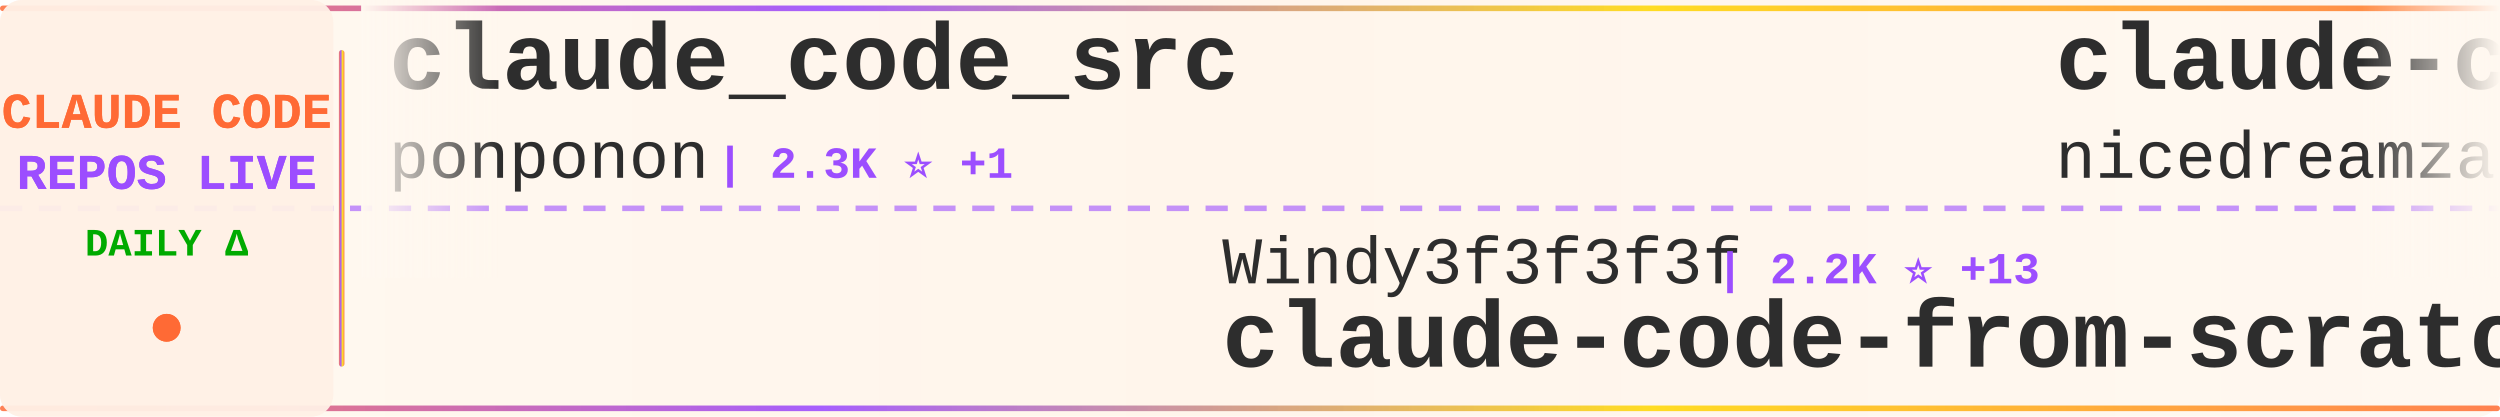
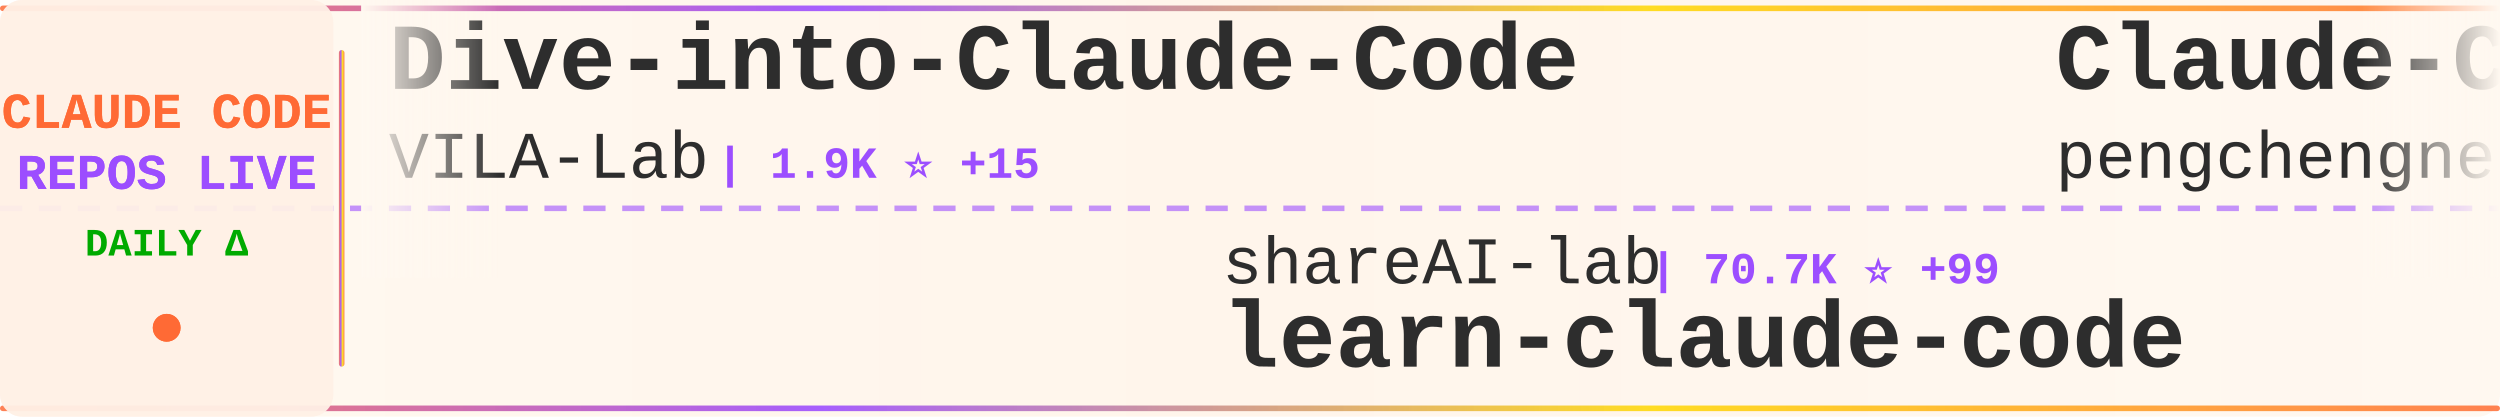
<svg xmlns="http://www.w3.org/2000/svg" width="900" height="150">
  <defs>
    <linearGradient id="tickerBg" x1="0%" y1="0%" x2="100%" y2="0%">
      <stop offset="0%" style="stop-color:#fff8f0;stop-opacity:0.98" />
      <stop offset="50%" style="stop-color:#fff5eb;stop-opacity:1" />
      <stop offset="100%" style="stop-color:#fff8f0;stop-opacity:0.98" />
    </linearGradient>
    <linearGradient id="borderGrad" x1="0%" y1="0%" x2="100%" y2="0%">
      <stop offset="0%" style="stop-color:#FF6B35;stop-opacity:0.85">
        <animate attributeName="stop-opacity" values="0.85;1;0.85" dur="2s" repeatCount="indefinite" />
      </stop>
      <stop offset="33%" style="stop-color:#9C4EFF;stop-opacity:0.9">
        <animate attributeName="stop-opacity" values="0.9;1;0.9" dur="2.2s" repeatCount="indefinite" />
      </stop>
      <stop offset="66%" style="stop-color:#FFD700;stop-opacity:0.85">
        <animate attributeName="stop-opacity" values="0.85;1;0.85" dur="1.8s" repeatCount="indefinite" />
      </stop>
      <stop offset="100%" style="stop-color:#FF6B35;stop-opacity:0.85">
        <animate attributeName="stop-opacity" values="0.85;1;0.85" dur="2s" repeatCount="indefinite" />
      </stop>
    </linearGradient>
    <filter id="textGlow">
      <feGaussianBlur stdDeviation="0.15" result="coloredBlur" />
      <feMerge>
        <feMergeNode in="coloredBlur" />
        <feMergeNode in="SourceGraphic" />
      </feMerge>
    </filter>
    <filter id="metricGlow">
      <feGaussianBlur stdDeviation="0.2" result="coloredBlur" />
      <feMerge>
        <feMergeNode in="coloredBlur" />
        <feMergeNode in="SourceGraphic" />
      </feMerge>
    </filter>
    <linearGradient id="leftFade" x1="0%" y1="0%" x2="100%" y2="0%">
      <stop offset="0%" style="stop-color:#fff8f0;stop-opacity:1" />
      <stop offset="100%" style="stop-color:#fff8f0;stop-opacity:0" />
    </linearGradient>
    <linearGradient id="rightFade" x1="0%" y1="0%" x2="100%" y2="0%">
      <stop offset="0%" style="stop-color:#fff8f0;stop-opacity:0" />
      <stop offset="100%" style="stop-color:#fff8f0;stop-opacity:1" />
    </linearGradient>
  </defs>
  <rect width="900" height="150" fill="url(#tickerBg)" rx="8" />
  <rect x="0" y="2" width="900" height="2" fill="url(#borderGrad)" rx="1" />
  <rect x="0" y="146" width="900" height="2" fill="url(#borderGrad)" rx="1" />
  <line x1="0" y1="75" x2="900" y2="75" stroke="#9C4EFF" stroke-width="2" stroke-dasharray="8 6" opacity="0.6" />
  <rect x="0" y="0" width="120" height="150" fill="#fff0e6" opacity="0.95" rx="8" />
  <text x="60" y="46" font-family="'Courier New', monospace" font-size="18" font-weight="bold" fill="#FF6B35" text-anchor="middle" filter="url(#textGlow)">
    CLAUDE CODE
  </text>
  <text x="60" y="68" font-family="'Courier New', monospace" font-size="18" font-weight="bold" fill="#9C4EFF" text-anchor="middle" filter="url(#textGlow)">
    REPOS LIVE
  </text>
  <text x="60" y="92" font-family="'Courier New', monospace" font-size="14" font-weight="bold" fill="#00aa00" text-anchor="middle">
    DAILY Δ
  </text>
  <circle cx="60" cy="118" r="5" fill="#FF6B35" filter="url(#metricGlow)">
    <animate attributeName="r" values="4;6;4" dur="1.5s" repeatCount="indefinite" />
    <animate attributeName="opacity" values="0.6;1;0.6" dur="1.5s" repeatCount="indefinite" />
  </circle>
  <rect x="122" y="18" width="2" height="114" fill="url(#borderGrad)" rx="1" />
  <clipPath id="tickerClip">
    <rect x="130" y="0" width="770" height="150" />
  </clipPath>
  <g clip-path="url(#tickerClip)">
    <g id="tickerItems">
      <animateTransform attributeName="transform" attributeType="XML" type="translate" from="0 0" to="-3000 0" dur="54s" repeatCount="indefinite" />
      <g transform="translate(0, 0)">
-         <text x="140" y="32" font-family="'Courier New', monospace" font-size="34" font-weight="bold" fill="#2d2d2d">claude_code_src</text>
-         <text x="140" y="64" font-family="'Courier New', monospace" font-size="24" font-weight="normal" fill="#2d2d2d" opacity="1.0">ponponon</text>
-         <text x="258" y="64" font-family="'Courier New', monospace" font-size="16" font-weight="bold" fill="#9C4EFF"> | 2.3K ⭐ +1</text>
+         <text x="140" y="32" font-family="'Courier New', monospace" font-size="34" font-weight="bold" fill="#2d2d2d">Dive-into-Claude-Code</text>
+         <text x="140" y="64" font-family="'Courier New', monospace" font-size="24" font-weight="normal" fill="#2d2d2d" opacity="1.0">VILA-Lab</text>
+         <text x="258" y="64" font-family="'Courier New', monospace" font-size="16" font-weight="bold" fill="#9C4EFF"> | 1.9K ⭐ +15</text>
      </g>
      <g transform="translate(300, 0)">
-         <text x="140" y="102" font-family="'Courier New', monospace" font-size="24" font-weight="normal" fill="#2d2d2d" opacity="1.0">Windy3f3f3f3f</text>
-         <text x="318" y="102" font-family="'Courier New', monospace" font-size="16" font-weight="bold" fill="#9C4EFF"> | 2.2K ⭐ +13</text>
-         <text x="140" y="132" font-family="'Courier New', monospace" font-size="34" font-weight="bold" fill="#2d2d2d">claude-code-from-scratch</text>
+         <text x="140" y="102" font-family="'Courier New', monospace" font-size="24" font-weight="normal" fill="#2d2d2d" opacity="1.0">shareAI-lab</text>
+         <text x="294" y="102" font-family="'Courier New', monospace" font-size="16" font-weight="bold" fill="#9C4EFF"> | 70.7K ⭐ +99</text>
+         <text x="140" y="132" font-family="'Courier New', monospace" font-size="34" font-weight="bold" fill="#2d2d2d">learn-claude-code</text>
      </g>
      <g transform="translate(600, 0)">
-         <text x="140" y="32" font-family="'Courier New', monospace" font-size="34" font-weight="bold" fill="#2d2d2d">claude-code-local</text>
-         <text x="140" y="64" font-family="'Courier New', monospace" font-size="24" font-weight="normal" fill="#2d2d2d" opacity="1.0">nicedreamzapp</text>
-         <text x="318" y="64" font-family="'Courier New', monospace" font-size="16" font-weight="bold" fill="#9C4EFF"> | 2.9K ⭐ +1</text>
+         <text x="140" y="32" font-family="'Courier New', monospace" font-size="34" font-weight="bold" fill="#2d2d2d">Claude-Code</text>
+         <text x="140" y="64" font-family="'Courier New', monospace" font-size="24" font-weight="normal" fill="#2d2d2d" opacity="1.0">pengchengneo</text>
+         <text x="306" y="64" font-family="'Courier New', monospace" font-size="16" font-weight="bold" fill="#9C4EFF"> | 1.6K ⭐ +3</text>
      </g>
      <g transform="translate(900, 0)">
-         <text x="140" y="102" font-family="'Courier New', monospace" font-size="24" font-weight="normal" fill="#2d2d2d" opacity="1.0">Maciek-roboblog</text>
-         <text x="342" y="102" font-family="'Courier New', monospace" font-size="16" font-weight="bold" fill="#9C4EFF"> | 8.4K ⭐ +3</text>
-         <text x="140" y="132" font-family="'Courier New', monospace" font-size="34" font-weight="bold" fill="#2d2d2d">Claude-Code-Usage-Monito...</text>
+         <text x="140" y="102" font-family="'Courier New', monospace" font-size="24" font-weight="normal" fill="#2d2d2d" opacity="1.0">liuup</text>
+         <text x="222" y="102" font-family="'Courier New', monospace" font-size="16" font-weight="bold" fill="#9C4EFF"> | 3.5K ⭐ +7</text>
+         <text x="140" y="132" font-family="'Courier New', monospace" font-size="34" font-weight="bold" fill="#2d2d2d">claude-code-analysis</text>
      </g>
      <g transform="translate(1200, 0)">
-         <text x="140" y="32" font-family="'Courier New', monospace" font-size="34" font-weight="bold" fill="#2d2d2d">claude-code-base-action</text>
-         <text x="140" y="64" font-family="'Courier New', monospace" font-size="24" font-weight="normal" fill="#2d2d2d" opacity="1.0">anthropics</text>
-         <text x="282" y="64" font-family="'Courier New', monospace" font-size="16" font-weight="bold" fill="#9C4EFF"> | 901 ⭐</text>
+         <text x="140" y="32" font-family="'Courier New', monospace" font-size="34" font-weight="bold" fill="#2d2d2d">claude-code-rust</text>
+         <text x="140" y="64" font-family="'Courier New', monospace" font-size="24" font-weight="normal" fill="#2d2d2d" opacity="1.0">lorryjovens-hub</text>
+         <text x="342" y="64" font-family="'Courier New', monospace" font-size="16" font-weight="bold" fill="#9C4EFF"> | 1.7K ⭐</text>
      </g>
      <g transform="translate(1500, 0)">
-         <text x="140" y="102" font-family="'Courier New', monospace" font-size="24" font-weight="normal" fill="#2d2d2d" opacity="1.0">ChrisWiles</text>
-         <text x="282" y="102" font-family="'Courier New', monospace" font-size="16" font-weight="bold" fill="#9C4EFF"> | 6.0K ⭐ +2</text>
-         <text x="140" y="132" font-family="'Courier New', monospace" font-size="34" font-weight="bold" fill="#2d2d2d">claude-code-showcase</text>
+         <text x="140" y="102" font-family="'Courier New', monospace" font-size="24" font-weight="normal" fill="#2d2d2d" opacity="1.0">carlvellotti</text>
+         <text x="306" y="102" font-family="'Courier New', monospace" font-size="16" font-weight="bold" fill="#9C4EFF"> | 2.1K ⭐</text>
+         <text x="140" y="132" font-family="'Courier New', monospace" font-size="34" font-weight="bold" fill="#2d2d2d">claude-code-pm-course</text>
      </g>
      <g transform="translate(1800, 0)">
-         <text x="140" y="32" font-family="'Courier New', monospace" font-size="34" font-weight="bold" fill="#2d2d2d">claude-code-tips</text>
-         <text x="140" y="64" font-family="'Courier New', monospace" font-size="24" font-weight="normal" fill="#2d2d2d" opacity="1.0">ykdojo</text>
-         <text x="234" y="64" font-family="'Courier New', monospace" font-size="16" font-weight="bold" fill="#9C4EFF"> | 9.2K ⭐ +23</text>
+         <text x="140" y="32" font-family="'Courier New', monospace" font-size="34" font-weight="bold" fill="#2d2d2d">claude-code-source-build</text>
+         <text x="140" y="64" font-family="'Courier New', monospace" font-size="24" font-weight="normal" fill="#2d2d2d" opacity="1.0">andrew-kramer-inno</text>
+         <text x="378" y="64" font-family="'Courier New', monospace" font-size="16" font-weight="bold" fill="#9C4EFF"> | 594 ⭐</text>
      </g>
      <g transform="translate(2100, 0)">
-         <text x="140" y="102" font-family="'Courier New', monospace" font-size="24" font-weight="normal" fill="#2d2d2d" opacity="1.0">centminmod</text>
-         <text x="282" y="102" font-family="'Courier New', monospace" font-size="16" font-weight="bold" fill="#9C4EFF"> | 2.5K ⭐ +4</text>
-         <text x="140" y="132" font-family="'Courier New', monospace" font-size="34" font-weight="bold" fill="#2d2d2d">my-claude-code-setup</text>
+         <text x="140" y="102" font-family="'Courier New', monospace" font-size="24" font-weight="normal" fill="#2d2d2d" opacity="1.0">digitalsamba</text>
+         <text x="306" y="102" font-family="'Courier New', monospace" font-size="16" font-weight="bold" fill="#9C4EFF"> | 1.7K ⭐ +5</text>
+         <text x="140" y="132" font-family="'Courier New', monospace" font-size="34" font-weight="bold" fill="#2d2d2d">claude-code-video-toolki...</text>
      </g>
      <g transform="translate(2400, 0)">
-         <text x="140" y="32" font-family="'Courier New', monospace" font-size="34" font-weight="bold" fill="#2d2d2d">claude-code-harness</text>
-         <text x="140" y="64" font-family="'Courier New', monospace" font-size="24" font-weight="normal" fill="#2d2d2d" opacity="1.0">Chachamaru127</text>
-         <text x="318" y="64" font-family="'Courier New', monospace" font-size="16" font-weight="bold" fill="#9C4EFF"> | 3.0K ⭐ +1</text>
+         <text x="140" y="32" font-family="'Courier New', monospace" font-size="34" font-weight="bold" fill="#2d2d2d">claude-code-rev</text>
+         <text x="140" y="64" font-family="'Courier New', monospace" font-size="24" font-weight="normal" fill="#2d2d2d" opacity="1.0">oboard</text>
+         <text x="234" y="64" font-family="'Courier New', monospace" font-size="16" font-weight="bold" fill="#9C4EFF"> | 3.2K ⭐ +3</text>
      </g>
      <g transform="translate(2700, 0)">
-         <text x="140" y="102" font-family="'Courier New', monospace" font-size="24" font-weight="normal" fill="#2d2d2d" opacity="1.0">JrCx7scC</text>
-         <text x="258" y="102" font-family="'Courier New', monospace" font-size="16" font-weight="bold" fill="#9C4EFF"> | 371 ⭐</text>
-         <text x="140" y="132" font-family="'Courier New', monospace" font-size="34" font-weight="bold" fill="#2d2d2d">claude-code-source</text>
+         <text x="140" y="102" font-family="'Courier New', monospace" font-size="24" font-weight="normal" fill="#2d2d2d" opacity="1.0">Yeachan-Heo</text>
+         <text x="294" y="102" font-family="'Courier New', monospace" font-size="16" font-weight="bold" fill="#9C4EFF"> | 37.7K ⭐ +31</text>
+         <text x="140" y="132" font-family="'Courier New', monospace" font-size="34" font-weight="bold" fill="#2d2d2d">oh-my-claudecode</text>
      </g>
      <g transform="translate(3000, 0)">
-         <text x="140" y="32" font-family="'Courier New', monospace" font-size="34" font-weight="bold" fill="#2d2d2d">claude_code_src</text>
-         <text x="140" y="64" font-family="'Courier New', monospace" font-size="24" font-weight="normal" fill="#2d2d2d" opacity="1.0">ponponon</text>
-         <text x="258" y="64" font-family="'Courier New', monospace" font-size="16" font-weight="bold" fill="#9C4EFF"> | 2.3K ⭐ +1</text>
+         <text x="140" y="32" font-family="'Courier New', monospace" font-size="34" font-weight="bold" fill="#2d2d2d">Dive-into-Claude-Code</text>
+         <text x="140" y="64" font-family="'Courier New', monospace" font-size="24" font-weight="normal" fill="#2d2d2d" opacity="1.0">VILA-Lab</text>
+         <text x="258" y="64" font-family="'Courier New', monospace" font-size="16" font-weight="bold" fill="#9C4EFF"> | 1.9K ⭐ +15</text>
      </g>
      <g transform="translate(3300, 0)">
-         <text x="140" y="102" font-family="'Courier New', monospace" font-size="24" font-weight="normal" fill="#2d2d2d" opacity="1.0">Windy3f3f3f3f</text>
-         <text x="318" y="102" font-family="'Courier New', monospace" font-size="16" font-weight="bold" fill="#9C4EFF"> | 2.2K ⭐ +13</text>
-         <text x="140" y="132" font-family="'Courier New', monospace" font-size="34" font-weight="bold" fill="#2d2d2d">claude-code-from-scratch</text>
+         <text x="140" y="102" font-family="'Courier New', monospace" font-size="24" font-weight="normal" fill="#2d2d2d" opacity="1.0">shareAI-lab</text>
+         <text x="294" y="102" font-family="'Courier New', monospace" font-size="16" font-weight="bold" fill="#9C4EFF"> | 70.7K ⭐ +99</text>
+         <text x="140" y="132" font-family="'Courier New', monospace" font-size="34" font-weight="bold" fill="#2d2d2d">learn-claude-code</text>
      </g>
      <g transform="translate(3600, 0)">
-         <text x="140" y="32" font-family="'Courier New', monospace" font-size="34" font-weight="bold" fill="#2d2d2d">claude-code-local</text>
-         <text x="140" y="64" font-family="'Courier New', monospace" font-size="24" font-weight="normal" fill="#2d2d2d" opacity="1.0">nicedreamzapp</text>
-         <text x="318" y="64" font-family="'Courier New', monospace" font-size="16" font-weight="bold" fill="#9C4EFF"> | 2.9K ⭐ +1</text>
+         <text x="140" y="32" font-family="'Courier New', monospace" font-size="34" font-weight="bold" fill="#2d2d2d">Claude-Code</text>
+         <text x="140" y="64" font-family="'Courier New', monospace" font-size="24" font-weight="normal" fill="#2d2d2d" opacity="1.0">pengchengneo</text>
+         <text x="306" y="64" font-family="'Courier New', monospace" font-size="16" font-weight="bold" fill="#9C4EFF"> | 1.6K ⭐ +3</text>
      </g>
      <g transform="translate(3900, 0)">
-         <text x="140" y="102" font-family="'Courier New', monospace" font-size="24" font-weight="normal" fill="#2d2d2d" opacity="1.0">Maciek-roboblog</text>
-         <text x="342" y="102" font-family="'Courier New', monospace" font-size="16" font-weight="bold" fill="#9C4EFF"> | 8.4K ⭐ +3</text>
-         <text x="140" y="132" font-family="'Courier New', monospace" font-size="34" font-weight="bold" fill="#2d2d2d">Claude-Code-Usage-Monito...</text>
+         <text x="140" y="102" font-family="'Courier New', monospace" font-size="24" font-weight="normal" fill="#2d2d2d" opacity="1.0">liuup</text>
+         <text x="222" y="102" font-family="'Courier New', monospace" font-size="16" font-weight="bold" fill="#9C4EFF"> | 3.5K ⭐ +7</text>
+         <text x="140" y="132" font-family="'Courier New', monospace" font-size="34" font-weight="bold" fill="#2d2d2d">claude-code-analysis</text>
      </g>
    </g>
  </g>
  <rect x="130" y="0" width="50" height="100" fill="url(#leftFade)" />
  <rect x="850" y="0" width="50" height="100" fill="url(#rightFade)" />
</svg>
